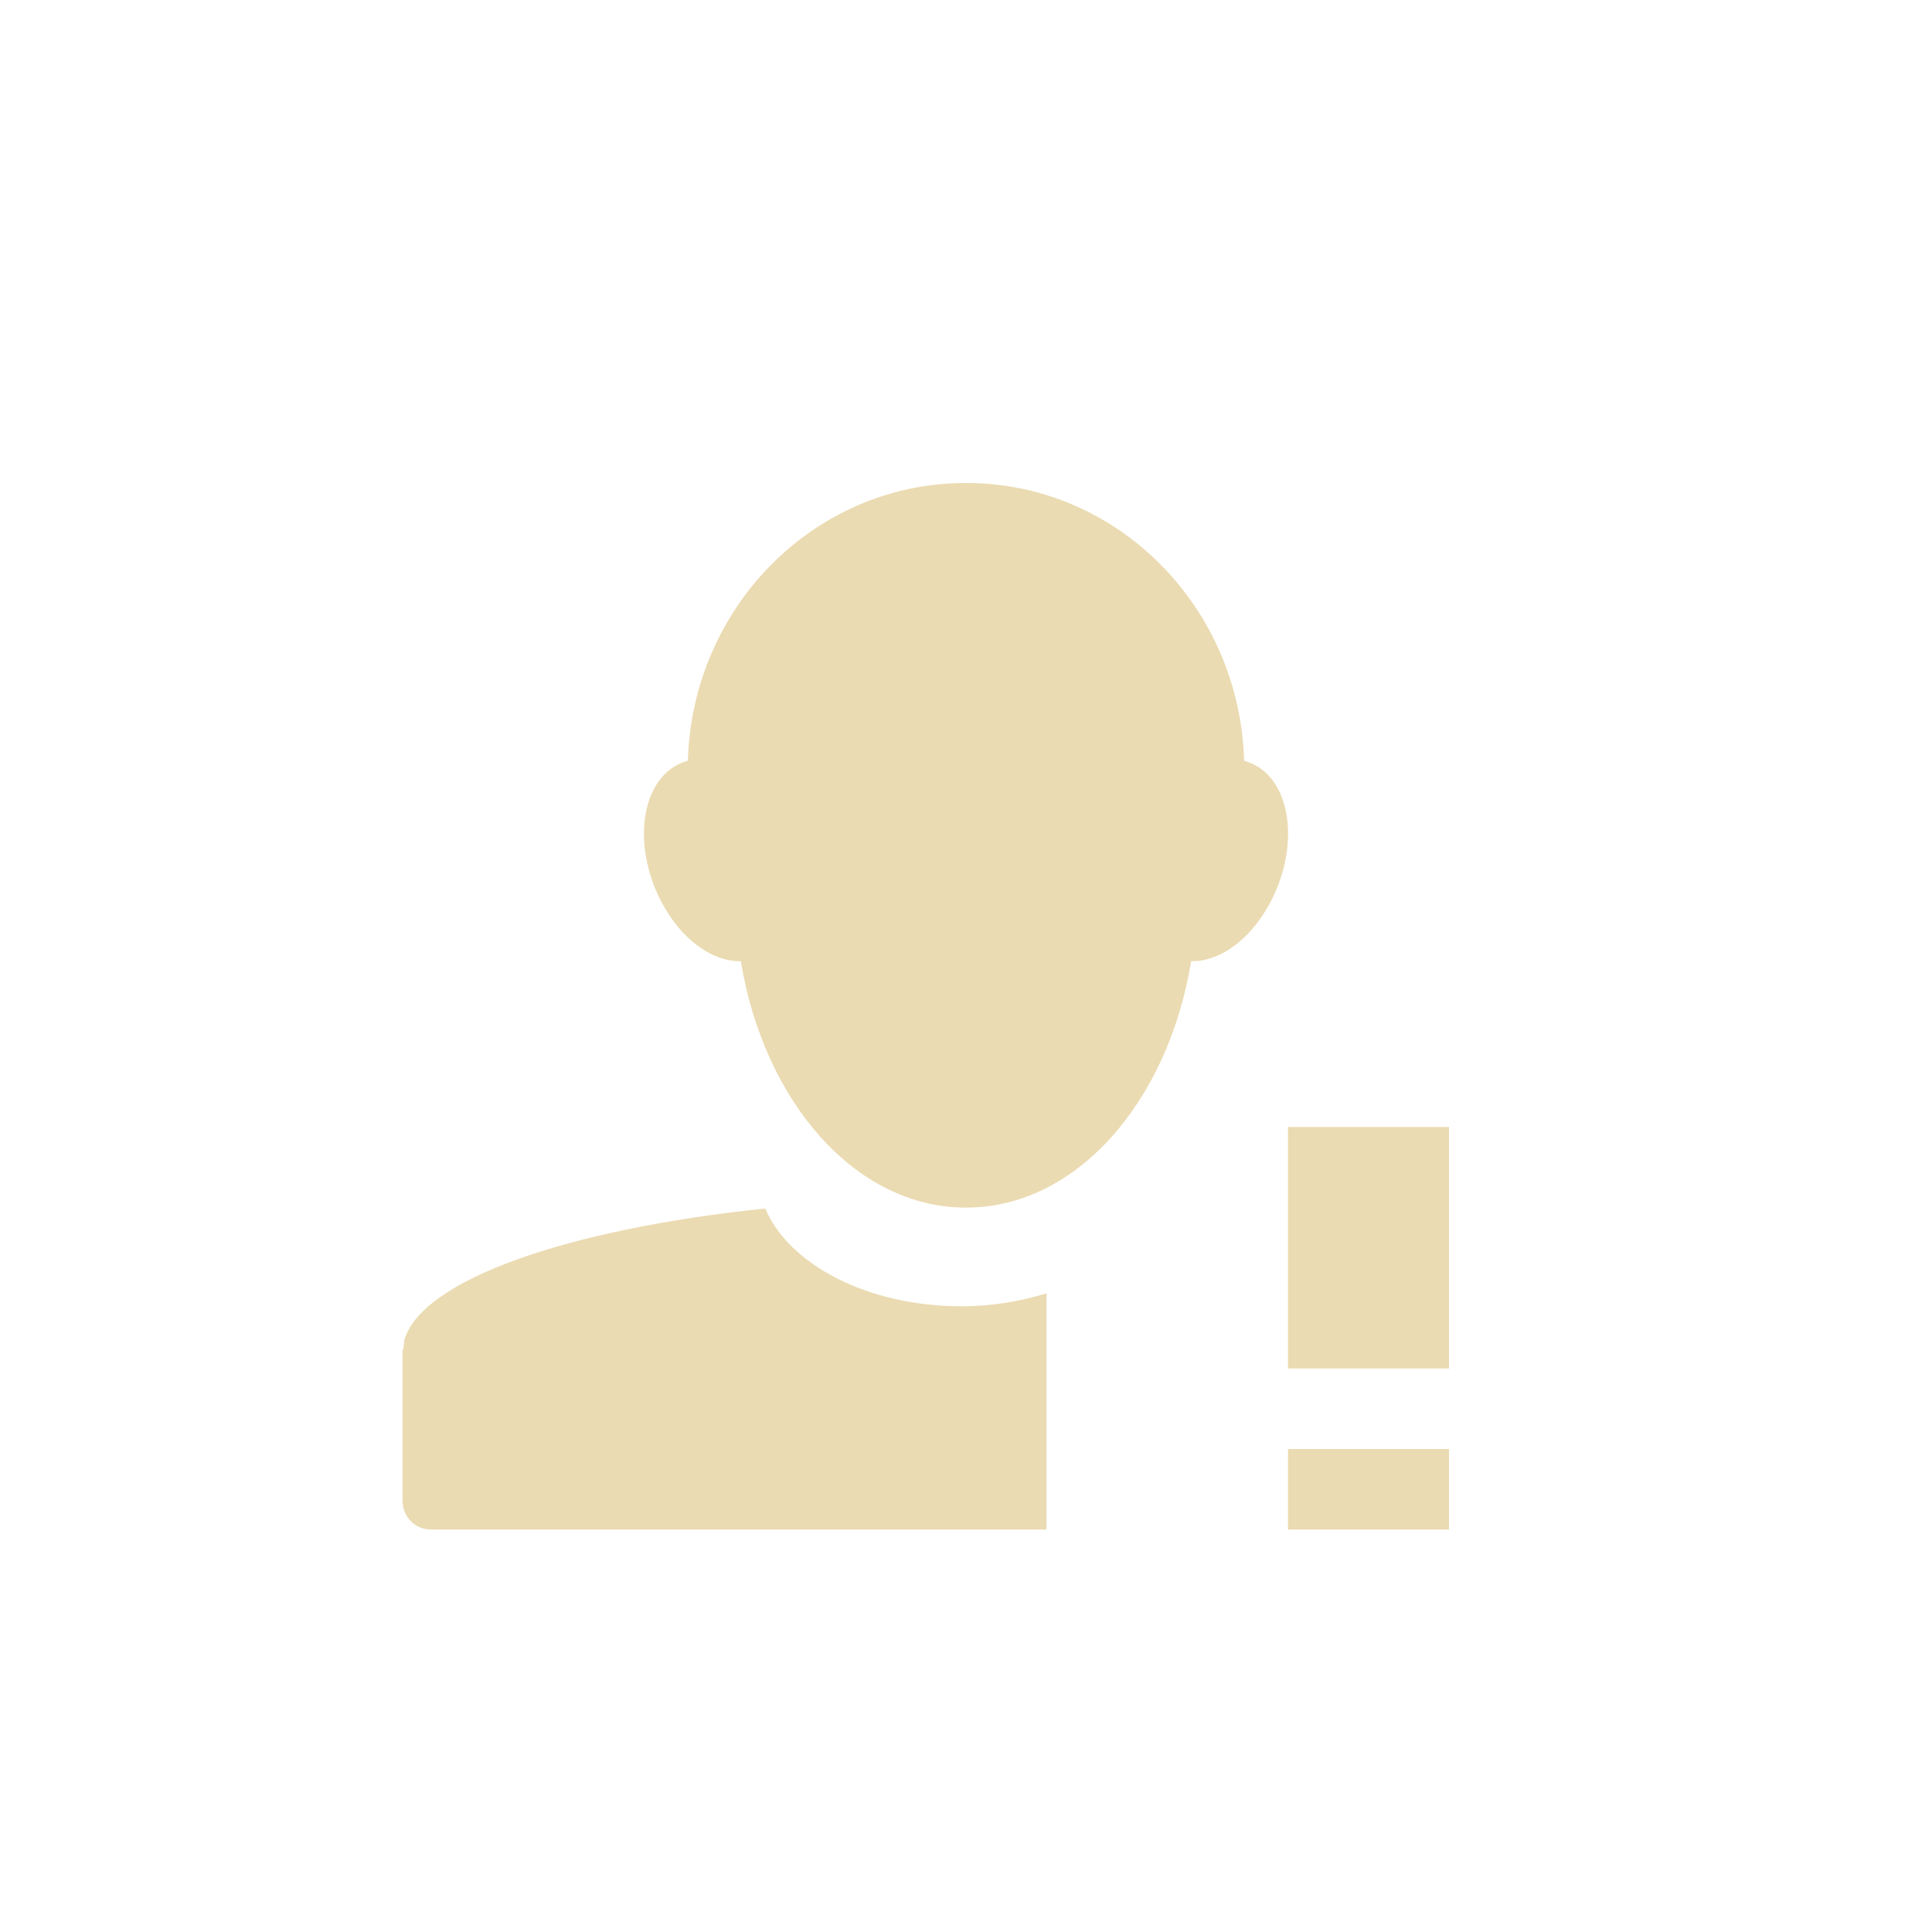
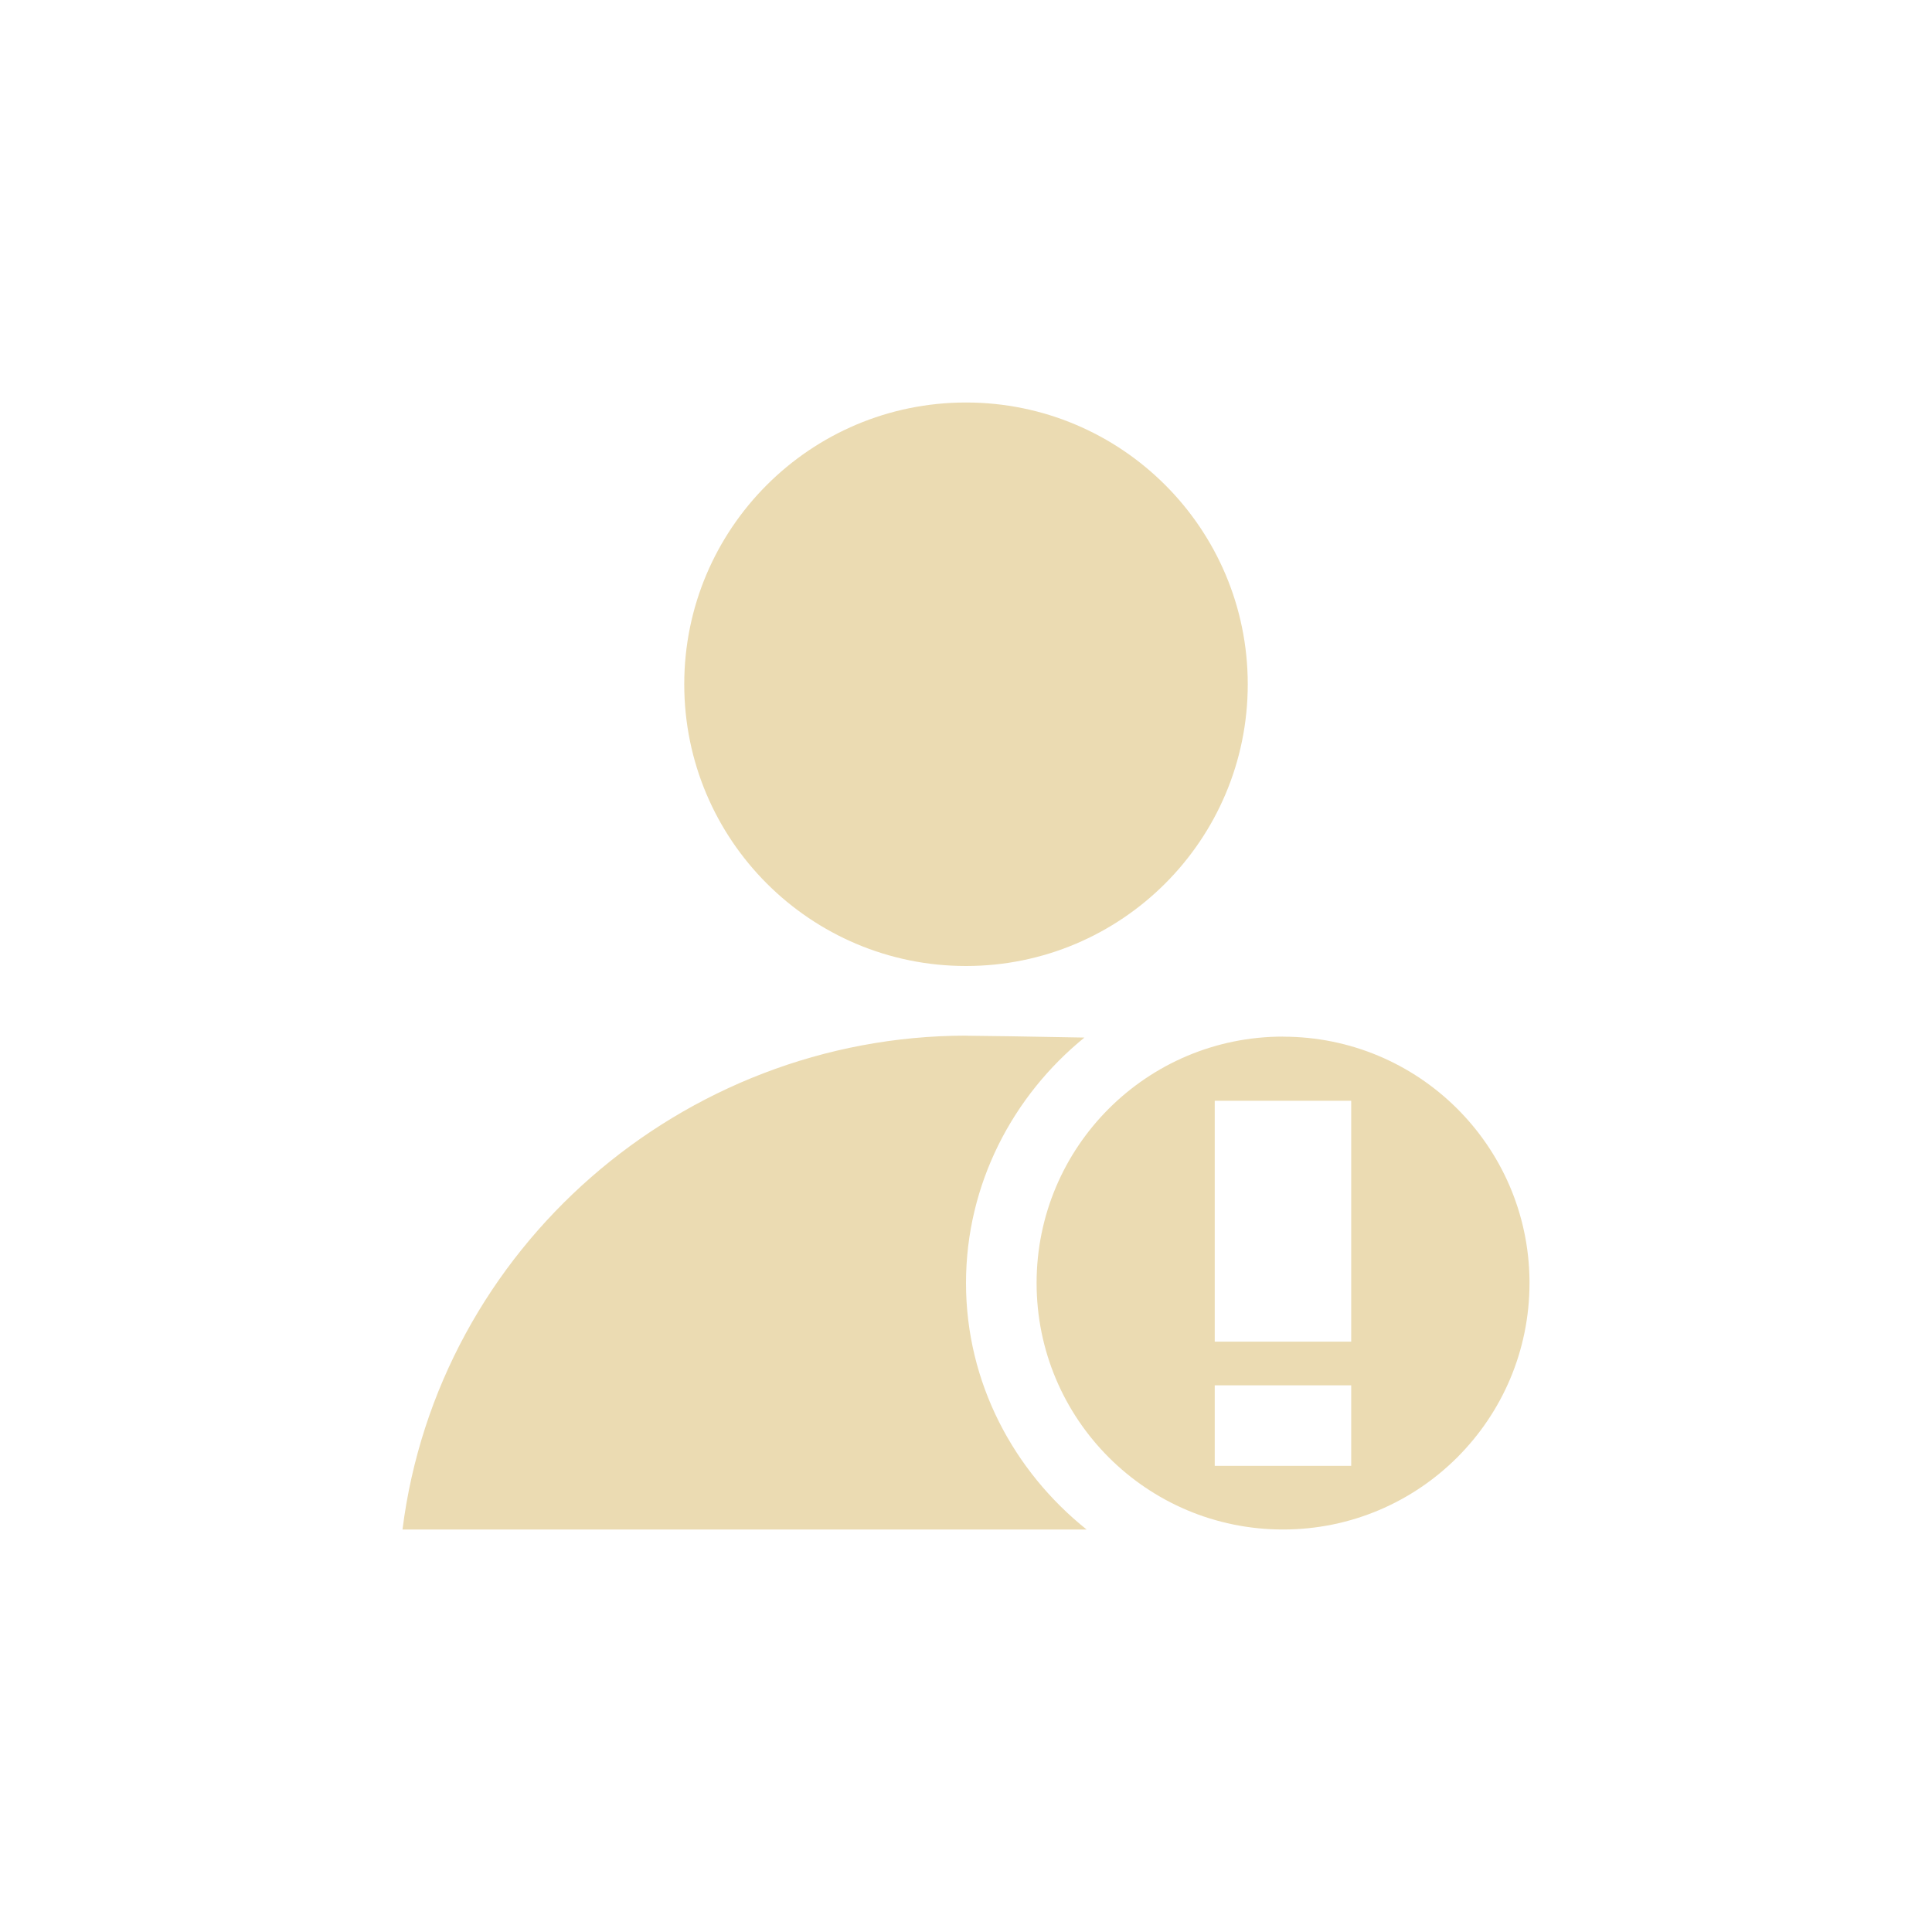
- <svg xmlns="http://www.w3.org/2000/svg" width="24" height="24" viewBox="0 0 24 24">
+ <svg xmlns="http://www.w3.org/2000/svg" width="24" height="24" version="1.1" viewBox="0 0 24 24">
  <defs>
-     <style id="current-color-scheme" type="text/css">
-    .ColorScheme-Text { color:#ebdbb2; } .ColorScheme-Highlight { color:#458588; }
-   </style>
+     <style type="text/css">.ColorScheme-Text { color:#ebdbb2; } .ColorScheme-Highlight { color:#458588; }</style>
  </defs>
-   <path style="fill:currentColor" class="ColorScheme-Text" d="m7.994 2c-1.87 0-3.394 1.534-3.449 3.451-0.046 0.011-0.091 0.03-0.135 0.053-0.43 0.227-0.54 0.936-0.246 1.592 0.237 0.527 0.657 0.854 1.039 0.844 0.287 1.753 1.431 3.061 2.791 3.061h0.012c1.361 0 2.504-1.308 2.791-3.061 0.381 0.01 0.802-0.316 1.039-0.844 0.294-0.656 0.184-1.365-0.246-1.592-0.043-0.023-0.089-0.041-0.135-0.053-0.055-1.917-1.579-3.451-3.449-3.451h-0.012zm4.006 8v3h2v-3h-2zm-6.494 1.012c-2.469 0.258-4.268 0.889-4.484 1.636-0.003 0.008 0.002 0.017 0 0.024-0.007 0.027-0.007 0.051-0.01 0.078-0.001 0.012-0.012 0.021-0.012 0.033-0 0.004 0 0.006 0 0.01v1.85c0 0.197 0.156 0.357 0.35 0.357h7.65v-2.934c-0.321 0.099-0.675 0.161-1.055 0.161-1.17 0-2.146-0.52-2.439-1.215zm6.494 2.988v1h2v-1h-2z" transform="translate(4 4)" />
+   <path class="ColorScheme-Text" d="m12 5c-1.933 0-3.5 1.567-3.5 3.5s1.567 3.5 3.5 3.5 3.5-1.567 3.5-3.5-1.567-3.5-3.5-3.5zm0 7.865c-3.524 0.004-6.559 2.639-7 6.135h8.498c-0.905-0.724-1.498-1.823-1.498-3.062 0-1.228 0.582-2.326 1.471-3.049-0.646-0.013-1.308-0.022-1.471-0.023zm3.938 0.012c-1.691 0-3.061 1.369-3.061 3.061s1.369 3.062 3.061 3.062 3.062-1.371 3.062-3.062c0-0.011 1.15e-4 -0.022 0-0.033-0.018-1.676-1.382-3.027-3.062-3.027zm-0.848 0.797h1.695v2.992h-1.695zm0 3.535h1.695v1h-1.695z" fill="currentColor" />
</svg>
